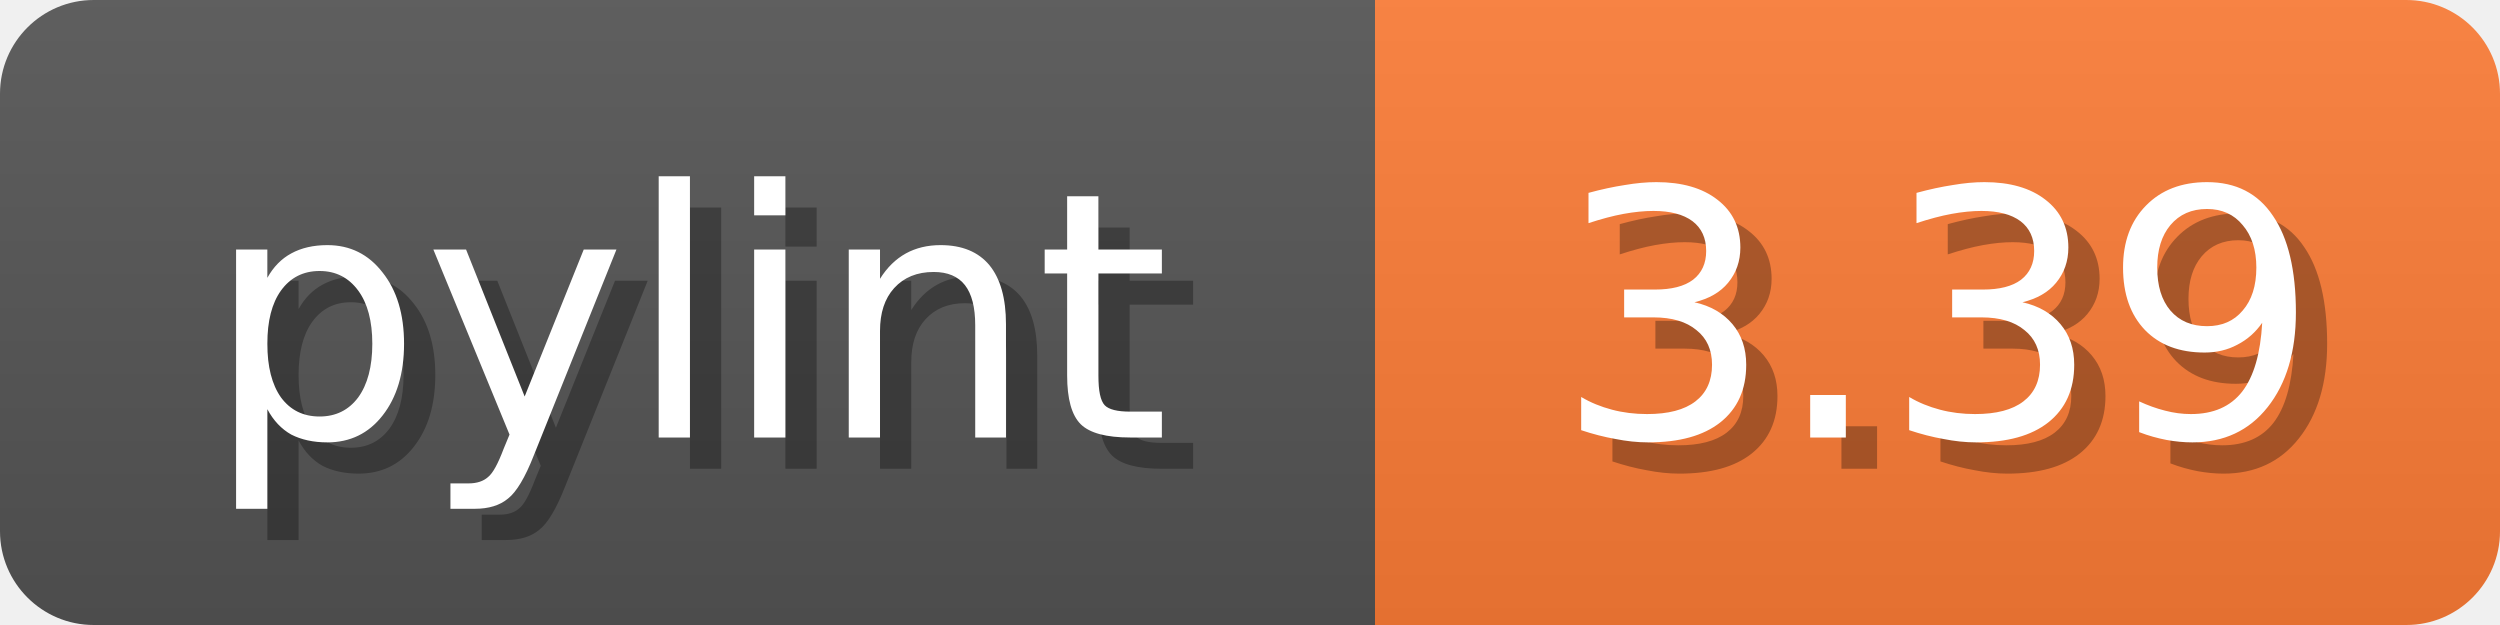
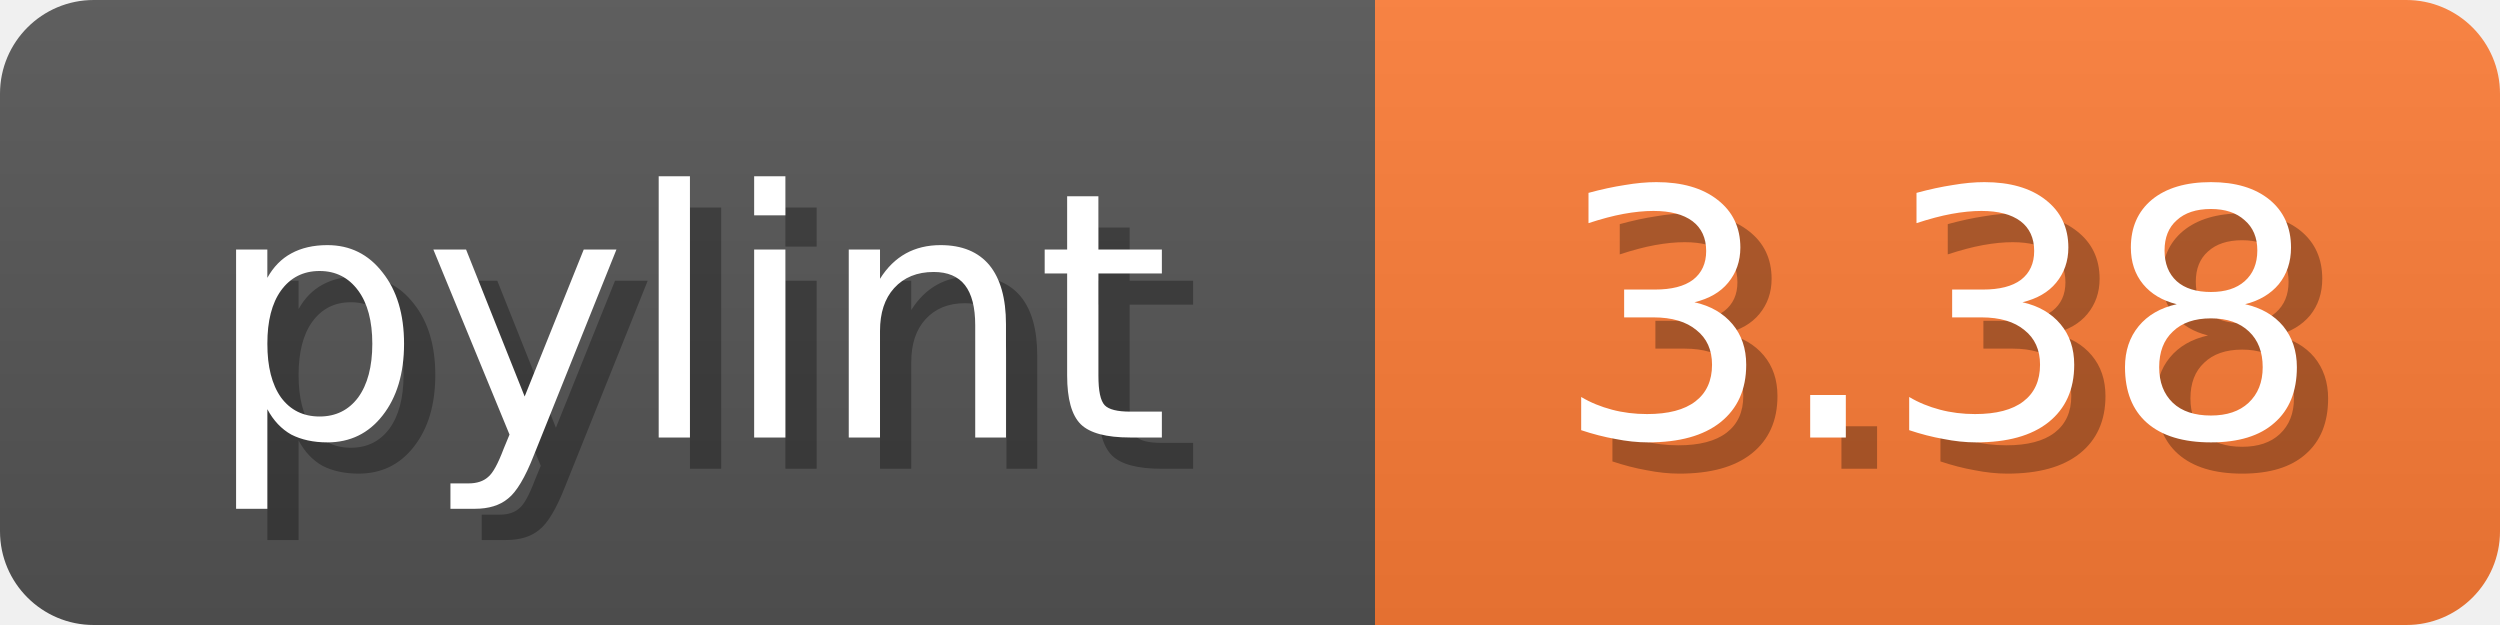
<svg xmlns="http://www.w3.org/2000/svg" width="80" height="20">
  <linearGradient id="b" x2="0" y2="100%">
    <stop offset="0" stop-color="#bbb" stop-opacity=".1" />
    <stop offset="1" stop-opacity=".1" />
  </linearGradient>
  <mask id="anybadge_1">
    <rect width="80" height="20" rx="3" fill="#fff" />
  </mask>
  <g mask="url(#anybadge_1)">
    <path fill="#555" d="M0 0h44v20H0z" />
    <path fill="#FE7D37" d="M44 0h36v20H44z" />
    <path fill="url(#b)" d="M0 0h80v20H0z" />
  </g>
  <g fill="#fff" text-anchor="middle" font-family="DejaVu Sans,Verdana,Geneva,sans-serif" font-size="11">
    <text x="23.0" y="15" fill="#010101" fill-opacity=".3">pylint</text>
    <text x="22.0" y="14">pylint</text>
  </g>
  <g fill="#fff" text-anchor="middle" font-family="DejaVu Sans,Verdana,Geneva,sans-serif" font-size="11">
-     <text x="63.0" y="15" fill="#010101" fill-opacity=".3">3.39</text>
-     <text x="62.0" y="14">3.39</text>
+     <text x="63.0" y="15" fill="#010101" fill-opacity=".3">3.38</text>
+     <text x="62.0" y="14">3.38</text>
  </g>
</svg>
